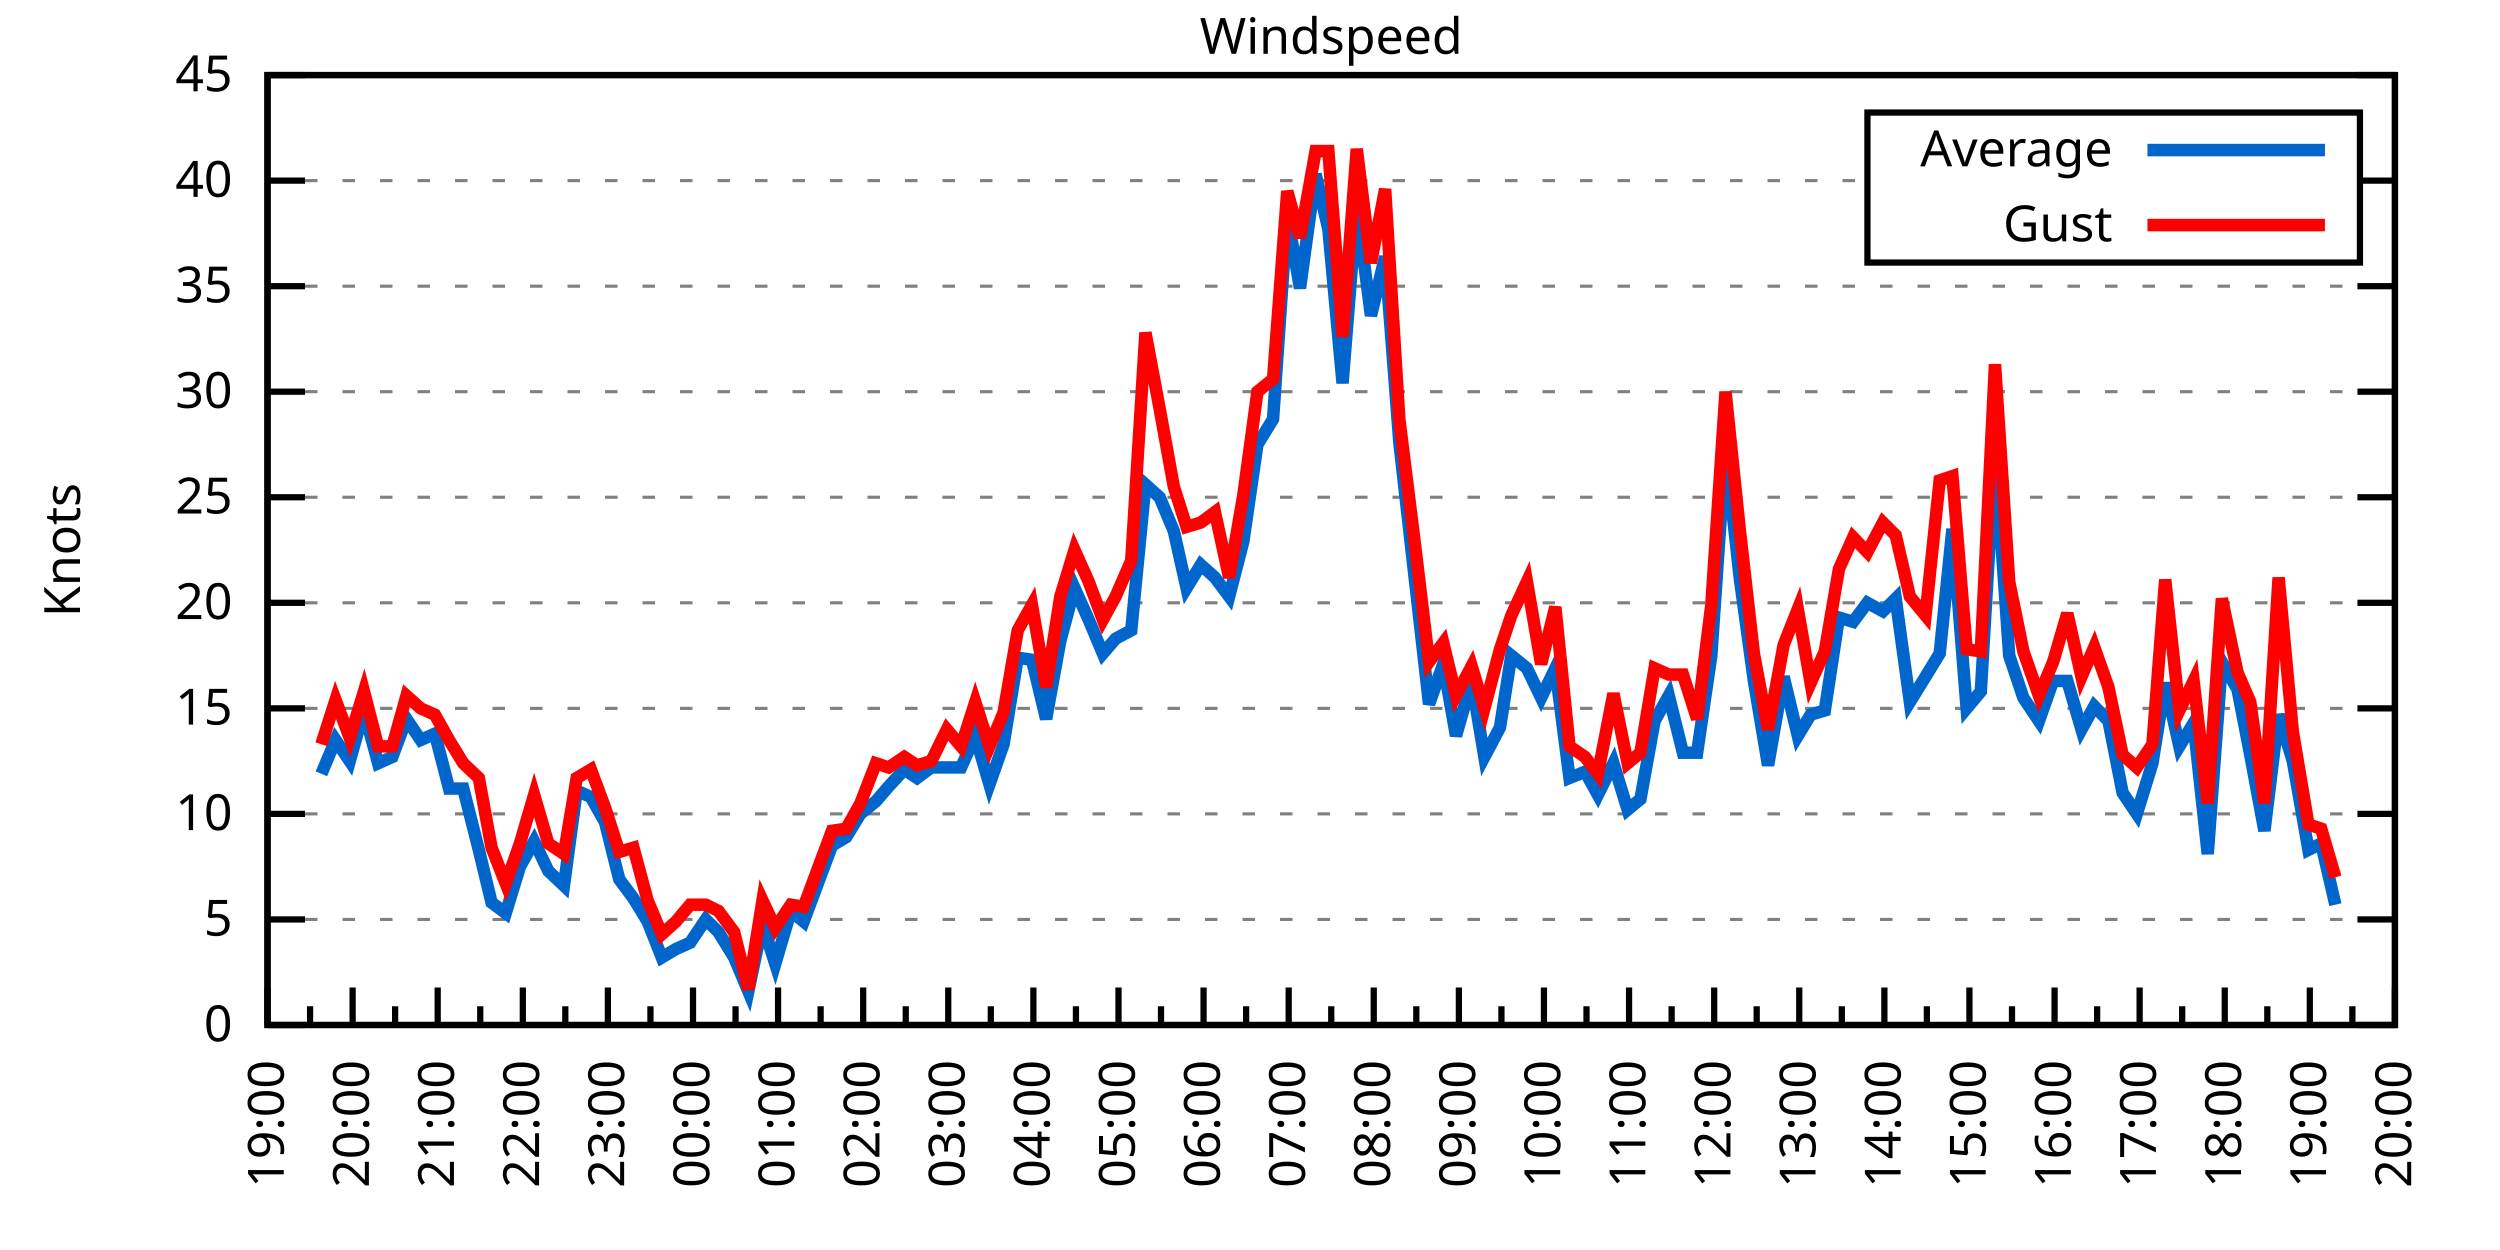
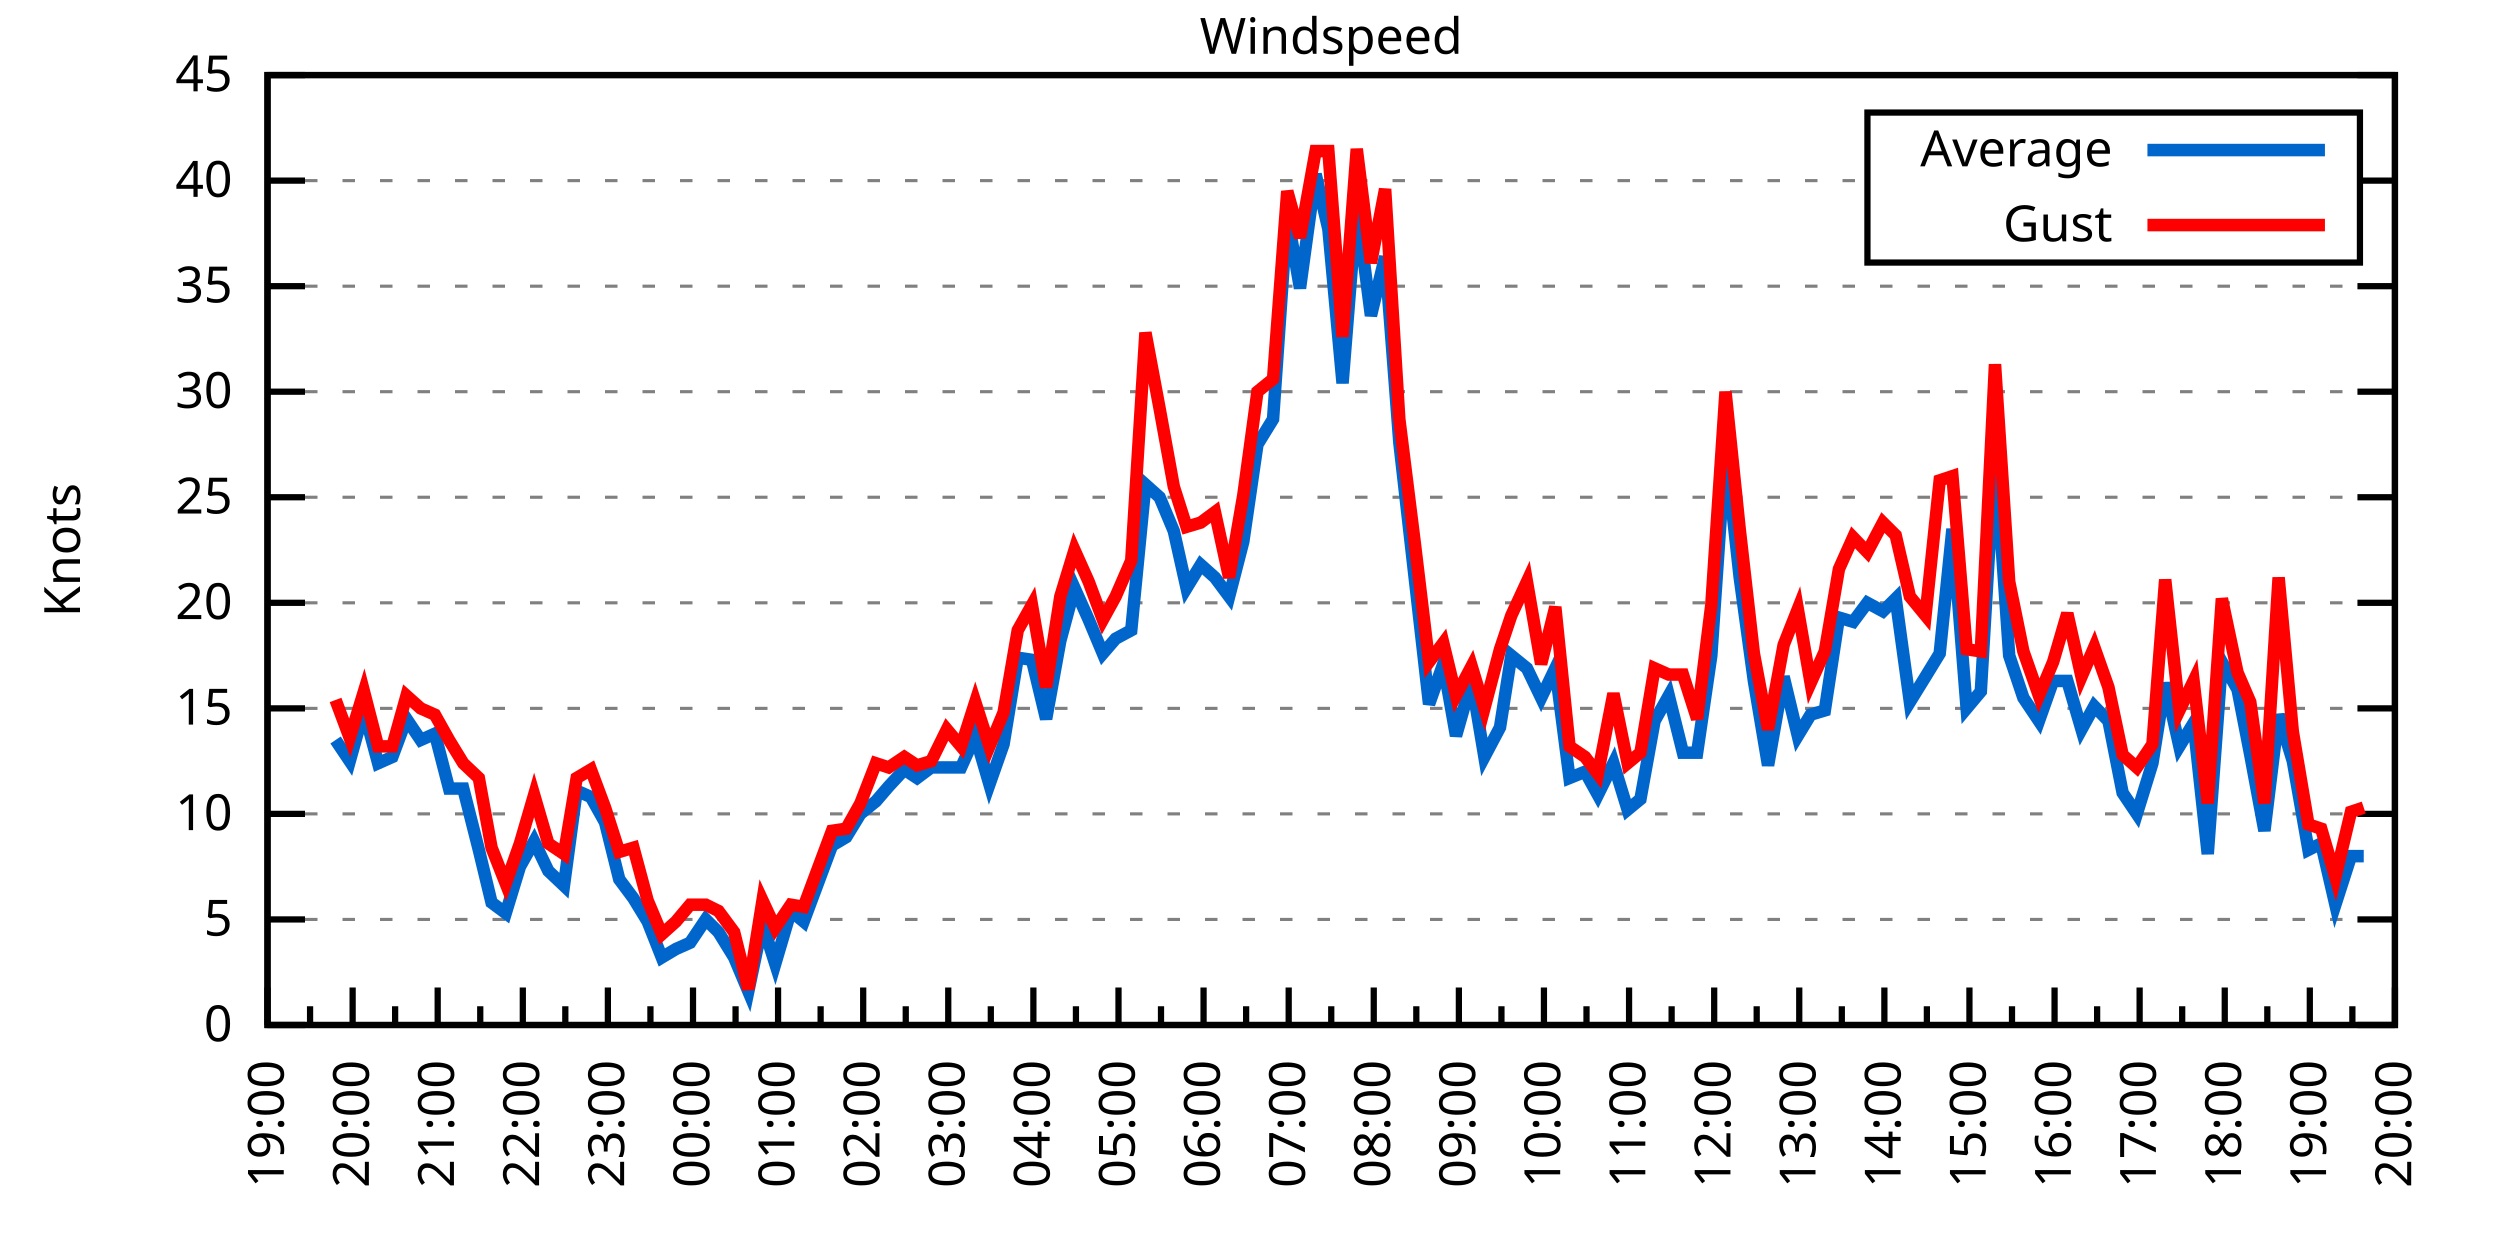
<svg xmlns="http://www.w3.org/2000/svg" xmlns:xlink="http://www.w3.org/1999/xlink" width="400" height="200" viewBox="0 0 400 200">
  <g id="gnuplot_canvas">
    <rect x="0" y="0" width="400" height="200" fill="none" />
    <defs>
      <circle id="gpDot" r="0.5" stroke-width="0.5" stroke="currentColor" />
      <path id="gpPt0" stroke-width="0.333" stroke="currentColor" d="M-1,0 h2 M0,-1 v2" />
      <path id="gpPt1" stroke-width="0.333" stroke="currentColor" d="M-1,-1 L1,1 M1,-1 L-1,1" />
      <path id="gpPt2" stroke-width="0.333" stroke="currentColor" d="M-1,0 L1,0 M0,-1 L0,1 M-1,-1 L1,1 M-1,1 L1,-1" />
      <rect id="gpPt3" stroke-width="0.333" stroke="currentColor" x="-1" y="-1" width="2" height="2" />
      <rect id="gpPt4" stroke-width="0.333" stroke="currentColor" fill="currentColor" x="-1" y="-1" width="2" height="2" />
      <circle id="gpPt5" stroke-width="0.333" stroke="currentColor" cx="0" cy="0" r="1" />
      <use xlink:href="#gpPt5" id="gpPt6" fill="currentColor" stroke="none" />
      <path id="gpPt7" stroke-width="0.333" stroke="currentColor" d="M0,-1.33 L-1.33,0.67 L1.33,0.67 z" />
      <use xlink:href="#gpPt7" id="gpPt8" fill="currentColor" stroke="none" />
      <use xlink:href="#gpPt7" id="gpPt9" stroke="currentColor" transform="rotate(180)" />
      <use xlink:href="#gpPt9" id="gpPt10" fill="currentColor" stroke="none" />
      <use xlink:href="#gpPt3" id="gpPt11" stroke="currentColor" transform="rotate(45)" />
      <use xlink:href="#gpPt11" id="gpPt12" fill="currentColor" stroke="none" />
      <path id="gpPt13" stroke-width="0.333" stroke="currentColor" d="M0,1.330 L1.265,0.411 L0.782,-1.067 L-0.782,-1.076 L-1.265,0.411 z" />
      <use xlink:href="#gpPt13" id="gpPt14" fill="currentColor" stroke="none" />
      <filter id="textbox" filterUnits="objectBoundingBox" x="0" y="0" height="1" width="1">
        <feFlood flood-color="white" flood-opacity="1" result="bgnd" />
        <feComposite in="SourceGraphic" in2="bgnd" operator="atop" />
      </filter>
      <filter id="greybox" filterUnits="objectBoundingBox" x="0" y="0" height="1" width="1">
        <feFlood flood-color="lightgrey" flood-opacity="1" result="grey" />
        <feComposite in="SourceGraphic" in2="grey" operator="atop" />
      </filter>
    </defs>
    <g fill="none" color="white" stroke="currentColor" stroke-width="1.00" stroke-linecap="butt" stroke-linejoin="miter">
</g>
    <g fill="none" color="black" stroke="currentColor" stroke-width="1.00" stroke-linecap="butt" stroke-linejoin="miter">
      <g stroke="none" shape-rendering="crispEdges">
        <polygon fill="rgb(255, 255, 255)" points="42.80,164.00 383.18,164.00 383.18,12.02 42.80,12.02 " />
      </g>
    </g>
    <g fill="none" color="black" stroke="currentColor" stroke-width="1.00" stroke-linecap="butt" stroke-linejoin="miter">
</g>
    <g fill="none" color="black" stroke="black" stroke-width="0.50" stroke-linecap="butt" stroke-linejoin="miter">
</g>
    <g fill="none" color="gray" stroke="currentColor" stroke-width="0.50" stroke-linecap="butt" stroke-linejoin="miter">
      <path stroke="gray" stroke-dasharray="2,4" class="gridline" d="M42.80,164.00 L383.19,164.00  " />
    </g>
    <g fill="none" color="gray" stroke="gray" stroke-width="1.00" stroke-linecap="butt" stroke-linejoin="miter">
</g>
    <g fill="none" color="black" stroke="currentColor" stroke-width="1.00" stroke-linecap="butt" stroke-linejoin="miter">
      <path stroke="black" d="M42.80,164.00 L48.80,164.00 M383.19,164.00 L377.19,164.00  " />
      <g transform="translate(37.20,166.60)" stroke="none" fill="black" font-family="Sans" font-size="8.00" text-anchor="end">
        <text>
          <tspan font-family="Sans"> 0</tspan>
        </text>
      </g>
    </g>
    <g fill="none" color="black" stroke="currentColor" stroke-width="1.00" stroke-linecap="butt" stroke-linejoin="miter">
</g>
    <g fill="none" color="black" stroke="black" stroke-width="0.50" stroke-linecap="butt" stroke-linejoin="miter">
</g>
    <g fill="none" color="gray" stroke="currentColor" stroke-width="0.50" stroke-linecap="butt" stroke-linejoin="miter">
      <path stroke="gray" stroke-dasharray="2,4" class="gridline" d="M42.80,147.11 L383.19,147.11  " />
    </g>
    <g fill="none" color="gray" stroke="gray" stroke-width="1.00" stroke-linecap="butt" stroke-linejoin="miter">
</g>
    <g fill="none" color="black" stroke="currentColor" stroke-width="1.00" stroke-linecap="butt" stroke-linejoin="miter">
      <path stroke="black" d="M42.80,147.11 L48.80,147.11 M383.19,147.11 L377.19,147.11  " />
      <g transform="translate(37.20,149.71)" stroke="none" fill="black" font-family="Sans" font-size="8.00" text-anchor="end">
        <text>
          <tspan font-family="Sans"> 5</tspan>
        </text>
      </g>
    </g>
    <g fill="none" color="black" stroke="currentColor" stroke-width="1.00" stroke-linecap="butt" stroke-linejoin="miter">
</g>
    <g fill="none" color="black" stroke="black" stroke-width="0.50" stroke-linecap="butt" stroke-linejoin="miter">
</g>
    <g fill="none" color="gray" stroke="currentColor" stroke-width="0.50" stroke-linecap="butt" stroke-linejoin="miter">
      <path stroke="gray" stroke-dasharray="2,4" class="gridline" d="M42.80,130.22 L383.19,130.22  " />
    </g>
    <g fill="none" color="gray" stroke="gray" stroke-width="1.00" stroke-linecap="butt" stroke-linejoin="miter">
</g>
    <g fill="none" color="black" stroke="currentColor" stroke-width="1.00" stroke-linecap="butt" stroke-linejoin="miter">
      <path stroke="black" d="M42.80,130.22 L48.80,130.22 M383.19,130.22 L377.19,130.22  " />
      <g transform="translate(37.20,132.82)" stroke="none" fill="black" font-family="Sans" font-size="8.00" text-anchor="end">
        <text>
          <tspan font-family="Sans"> 10</tspan>
        </text>
      </g>
    </g>
    <g fill="none" color="black" stroke="currentColor" stroke-width="1.00" stroke-linecap="butt" stroke-linejoin="miter">
</g>
    <g fill="none" color="black" stroke="black" stroke-width="0.50" stroke-linecap="butt" stroke-linejoin="miter">
</g>
    <g fill="none" color="gray" stroke="currentColor" stroke-width="0.50" stroke-linecap="butt" stroke-linejoin="miter">
      <path stroke="gray" stroke-dasharray="2,4" class="gridline" d="M42.80,113.34 L383.19,113.34  " />
    </g>
    <g fill="none" color="gray" stroke="gray" stroke-width="1.00" stroke-linecap="butt" stroke-linejoin="miter">
</g>
    <g fill="none" color="black" stroke="currentColor" stroke-width="1.00" stroke-linecap="butt" stroke-linejoin="miter">
      <path stroke="black" d="M42.80,113.34 L48.80,113.34 M383.19,113.34 L377.19,113.34  " />
      <g transform="translate(37.20,115.94)" stroke="none" fill="black" font-family="Sans" font-size="8.00" text-anchor="end">
        <text>
          <tspan font-family="Sans"> 15</tspan>
        </text>
      </g>
    </g>
    <g fill="none" color="black" stroke="currentColor" stroke-width="1.00" stroke-linecap="butt" stroke-linejoin="miter">
</g>
    <g fill="none" color="black" stroke="black" stroke-width="0.50" stroke-linecap="butt" stroke-linejoin="miter">
</g>
    <g fill="none" color="gray" stroke="currentColor" stroke-width="0.50" stroke-linecap="butt" stroke-linejoin="miter">
      <path stroke="gray" stroke-dasharray="2,4" class="gridline" d="M42.80,96.45 L383.19,96.45  " />
    </g>
    <g fill="none" color="gray" stroke="gray" stroke-width="1.00" stroke-linecap="butt" stroke-linejoin="miter">
</g>
    <g fill="none" color="black" stroke="currentColor" stroke-width="1.00" stroke-linecap="butt" stroke-linejoin="miter">
      <path stroke="black" d="M42.80,96.45 L48.80,96.45 M383.19,96.45 L377.19,96.45  " />
      <g transform="translate(37.20,99.05)" stroke="none" fill="black" font-family="Sans" font-size="8.00" text-anchor="end">
        <text>
          <tspan font-family="Sans"> 20</tspan>
        </text>
      </g>
    </g>
    <g fill="none" color="black" stroke="currentColor" stroke-width="1.00" stroke-linecap="butt" stroke-linejoin="miter">
</g>
    <g fill="none" color="black" stroke="black" stroke-width="0.50" stroke-linecap="butt" stroke-linejoin="miter">
</g>
    <g fill="none" color="gray" stroke="currentColor" stroke-width="0.50" stroke-linecap="butt" stroke-linejoin="miter">
      <path stroke="gray" stroke-dasharray="2,4" class="gridline" d="M42.80,79.56 L383.19,79.56  " />
    </g>
    <g fill="none" color="gray" stroke="gray" stroke-width="1.00" stroke-linecap="butt" stroke-linejoin="miter">
</g>
    <g fill="none" color="black" stroke="currentColor" stroke-width="1.00" stroke-linecap="butt" stroke-linejoin="miter">
      <path stroke="black" d="M42.80,79.56 L48.80,79.56 M383.19,79.56 L377.19,79.56  " />
      <g transform="translate(37.20,82.16)" stroke="none" fill="black" font-family="Sans" font-size="8.00" text-anchor="end">
        <text>
          <tspan font-family="Sans"> 25</tspan>
        </text>
      </g>
    </g>
    <g fill="none" color="black" stroke="currentColor" stroke-width="1.00" stroke-linecap="butt" stroke-linejoin="miter">
</g>
    <g fill="none" color="black" stroke="black" stroke-width="0.50" stroke-linecap="butt" stroke-linejoin="miter">
</g>
    <g fill="none" color="gray" stroke="currentColor" stroke-width="0.50" stroke-linecap="butt" stroke-linejoin="miter">
      <path stroke="gray" stroke-dasharray="2,4" class="gridline" d="M42.80,62.67 L383.19,62.67  " />
    </g>
    <g fill="none" color="gray" stroke="gray" stroke-width="1.00" stroke-linecap="butt" stroke-linejoin="miter">
</g>
    <g fill="none" color="black" stroke="currentColor" stroke-width="1.00" stroke-linecap="butt" stroke-linejoin="miter">
      <path stroke="black" d="M42.80,62.67 L48.80,62.67 M383.19,62.67 L377.19,62.67  " />
      <g transform="translate(37.20,65.27)" stroke="none" fill="black" font-family="Sans" font-size="8.00" text-anchor="end">
        <text>
          <tspan font-family="Sans"> 30</tspan>
        </text>
      </g>
    </g>
    <g fill="none" color="black" stroke="currentColor" stroke-width="1.00" stroke-linecap="butt" stroke-linejoin="miter">
</g>
    <g fill="none" color="black" stroke="black" stroke-width="0.50" stroke-linecap="butt" stroke-linejoin="miter">
</g>
    <g fill="none" color="gray" stroke="currentColor" stroke-width="0.50" stroke-linecap="butt" stroke-linejoin="miter">
      <path stroke="gray" stroke-dasharray="2,4" class="gridline" d="M42.80,45.79 L383.19,45.79  " />
    </g>
    <g fill="none" color="gray" stroke="gray" stroke-width="1.00" stroke-linecap="butt" stroke-linejoin="miter">
</g>
    <g fill="none" color="black" stroke="currentColor" stroke-width="1.00" stroke-linecap="butt" stroke-linejoin="miter">
      <path stroke="black" d="M42.80,45.79 L48.80,45.79 M383.19,45.79 L377.19,45.79  " />
      <g transform="translate(37.20,48.39)" stroke="none" fill="black" font-family="Sans" font-size="8.00" text-anchor="end">
        <text>
          <tspan font-family="Sans"> 35</tspan>
        </text>
      </g>
    </g>
    <g fill="none" color="black" stroke="currentColor" stroke-width="1.00" stroke-linecap="butt" stroke-linejoin="miter">
</g>
    <g fill="none" color="black" stroke="black" stroke-width="0.50" stroke-linecap="butt" stroke-linejoin="miter">
</g>
    <g fill="none" color="gray" stroke="currentColor" stroke-width="0.50" stroke-linecap="butt" stroke-linejoin="miter">
      <path stroke="gray" stroke-dasharray="2,4" class="gridline" d="M42.80,28.90 L298.79,28.90 M377.59,28.90 L383.19,28.90  " />
    </g>
    <g fill="none" color="gray" stroke="gray" stroke-width="1.00" stroke-linecap="butt" stroke-linejoin="miter">
</g>
    <g fill="none" color="black" stroke="currentColor" stroke-width="1.00" stroke-linecap="butt" stroke-linejoin="miter">
      <path stroke="black" d="M42.80,28.90 L48.80,28.90 M383.19,28.90 L377.19,28.90  " />
      <g transform="translate(37.20,31.50)" stroke="none" fill="black" font-family="Sans" font-size="8.00" text-anchor="end">
        <text>
          <tspan font-family="Sans"> 40</tspan>
        </text>
      </g>
    </g>
    <g fill="none" color="black" stroke="currentColor" stroke-width="1.00" stroke-linecap="butt" stroke-linejoin="miter">
</g>
    <g fill="none" color="black" stroke="black" stroke-width="0.50" stroke-linecap="butt" stroke-linejoin="miter">
</g>
    <g fill="none" color="gray" stroke="currentColor" stroke-width="0.50" stroke-linecap="butt" stroke-linejoin="miter">
      <path stroke="gray" stroke-dasharray="2,4" class="gridline" d="M42.80,12.01 L383.19,12.01  " />
    </g>
    <g fill="none" color="gray" stroke="gray" stroke-width="1.00" stroke-linecap="butt" stroke-linejoin="miter">
</g>
    <g fill="none" color="black" stroke="currentColor" stroke-width="1.00" stroke-linecap="butt" stroke-linejoin="miter">
      <path stroke="black" d="M42.80,12.01 L48.80,12.01 M383.19,12.01 L377.19,12.01  " />
      <g transform="translate(37.20,14.61)" stroke="none" fill="black" font-family="Sans" font-size="8.00" text-anchor="end">
        <text>
          <tspan font-family="Sans"> 45</tspan>
        </text>
      </g>
    </g>
    <g fill="none" color="black" stroke="currentColor" stroke-width="1.00" stroke-linecap="butt" stroke-linejoin="miter">
      <path stroke="black" d="M42.80,164.00 L42.80,158.00  " />
      <g transform="translate(45.40,169.60) rotate(270)" stroke="none" fill="black" font-family="Sans" font-size="8.00" text-anchor="end">
        <text>
          <tspan font-family="Sans">19:00</tspan>
        </text>
      </g>
    </g>
    <g fill="none" color="black" stroke="currentColor" stroke-width="1.00" stroke-linecap="butt" stroke-linejoin="miter">
      <path stroke="black" d="M49.61,164.00 L49.61,161.00 M56.42,164.00 L56.42,158.00  " />
      <g transform="translate(59.02,169.60) rotate(270)" stroke="none" fill="black" font-family="Sans" font-size="8.00" text-anchor="end">
        <text>
          <tspan font-family="Sans">20:00</tspan>
        </text>
      </g>
    </g>
    <g fill="none" color="black" stroke="currentColor" stroke-width="1.00" stroke-linecap="butt" stroke-linejoin="miter">
      <path stroke="black" d="M63.22,164.00 L63.22,161.00 M70.03,164.00 L70.03,158.00  " />
      <g transform="translate(72.63,169.60) rotate(270)" stroke="none" fill="black" font-family="Sans" font-size="8.00" text-anchor="end">
        <text>
          <tspan font-family="Sans">21:00</tspan>
        </text>
      </g>
    </g>
    <g fill="none" color="black" stroke="currentColor" stroke-width="1.00" stroke-linecap="butt" stroke-linejoin="miter">
      <path stroke="black" d="M76.84,164.00 L76.84,161.00 M83.65,164.00 L83.65,158.00  " />
      <g transform="translate(86.25,169.60) rotate(270)" stroke="none" fill="black" font-family="Sans" font-size="8.00" text-anchor="end">
        <text>
          <tspan font-family="Sans">22:00</tspan>
        </text>
      </g>
    </g>
    <g fill="none" color="black" stroke="currentColor" stroke-width="1.00" stroke-linecap="butt" stroke-linejoin="miter">
      <path stroke="black" d="M90.45,164.00 L90.45,161.00 M97.26,164.00 L97.26,158.00  " />
      <g transform="translate(99.86,169.60) rotate(270)" stroke="none" fill="black" font-family="Sans" font-size="8.00" text-anchor="end">
        <text>
          <tspan font-family="Sans">23:00</tspan>
        </text>
      </g>
    </g>
    <g fill="none" color="black" stroke="currentColor" stroke-width="1.00" stroke-linecap="butt" stroke-linejoin="miter">
      <path stroke="black" d="M104.07,164.00 L104.07,161.00 M110.88,164.00 L110.88,158.00  " />
      <g transform="translate(113.48,169.60) rotate(270)" stroke="none" fill="black" font-family="Sans" font-size="8.00" text-anchor="end">
        <text>
          <tspan font-family="Sans">00:00</tspan>
        </text>
      </g>
    </g>
    <g fill="none" color="black" stroke="currentColor" stroke-width="1.00" stroke-linecap="butt" stroke-linejoin="miter">
      <path stroke="black" d="M117.69,164.00 L117.69,161.00 M124.49,164.00 L124.49,158.00  " />
      <g transform="translate(127.09,169.60) rotate(270)" stroke="none" fill="black" font-family="Sans" font-size="8.00" text-anchor="end">
        <text>
          <tspan font-family="Sans">01:00</tspan>
        </text>
      </g>
    </g>
    <g fill="none" color="black" stroke="currentColor" stroke-width="1.00" stroke-linecap="butt" stroke-linejoin="miter">
      <path stroke="black" d="M131.30,164.00 L131.30,161.00 M138.11,164.00 L138.11,158.00  " />
      <g transform="translate(140.71,169.60) rotate(270)" stroke="none" fill="black" font-family="Sans" font-size="8.00" text-anchor="end">
        <text>
          <tspan font-family="Sans">02:00</tspan>
        </text>
      </g>
    </g>
    <g fill="none" color="black" stroke="currentColor" stroke-width="1.00" stroke-linecap="butt" stroke-linejoin="miter">
      <path stroke="black" d="M144.92,164.00 L144.92,161.00 M151.72,164.00 L151.72,158.00  " />
      <g transform="translate(154.32,169.60) rotate(270)" stroke="none" fill="black" font-family="Sans" font-size="8.00" text-anchor="end">
        <text>
          <tspan font-family="Sans">03:00</tspan>
        </text>
      </g>
    </g>
    <g fill="none" color="black" stroke="currentColor" stroke-width="1.00" stroke-linecap="butt" stroke-linejoin="miter">
      <path stroke="black" d="M158.53,164.00 L158.53,161.00 M165.34,164.00 L165.34,158.00  " />
      <g transform="translate(167.94,169.60) rotate(270)" stroke="none" fill="black" font-family="Sans" font-size="8.00" text-anchor="end">
        <text>
          <tspan font-family="Sans">04:00</tspan>
        </text>
      </g>
    </g>
    <g fill="none" color="black" stroke="currentColor" stroke-width="1.00" stroke-linecap="butt" stroke-linejoin="miter">
      <path stroke="black" d="M172.15,164.00 L172.15,161.00 M178.96,164.00 L178.96,158.00  " />
      <g transform="translate(181.56,169.60) rotate(270)" stroke="none" fill="black" font-family="Sans" font-size="8.00" text-anchor="end">
        <text>
          <tspan font-family="Sans">05:00</tspan>
        </text>
      </g>
    </g>
    <g fill="none" color="black" stroke="currentColor" stroke-width="1.00" stroke-linecap="butt" stroke-linejoin="miter">
      <path stroke="black" d="M185.76,164.00 L185.76,161.00 M192.57,164.00 L192.57,158.00  " />
      <g transform="translate(195.17,169.60) rotate(270)" stroke="none" fill="black" font-family="Sans" font-size="8.00" text-anchor="end">
        <text>
          <tspan font-family="Sans">06:00</tspan>
        </text>
      </g>
    </g>
    <g fill="none" color="black" stroke="currentColor" stroke-width="1.00" stroke-linecap="butt" stroke-linejoin="miter">
      <path stroke="black" d="M199.38,164.00 L199.38,161.00 M206.19,164.00 L206.19,158.00  " />
      <g transform="translate(208.79,169.60) rotate(270)" stroke="none" fill="black" font-family="Sans" font-size="8.00" text-anchor="end">
        <text>
          <tspan font-family="Sans">07:00</tspan>
        </text>
      </g>
    </g>
    <g fill="none" color="black" stroke="currentColor" stroke-width="1.00" stroke-linecap="butt" stroke-linejoin="miter">
      <path stroke="black" d="M213.00,164.00 L213.00,161.00 M219.80,164.00 L219.80,158.00  " />
      <g transform="translate(222.40,169.60) rotate(270)" stroke="none" fill="black" font-family="Sans" font-size="8.00" text-anchor="end">
        <text>
          <tspan font-family="Sans">08:00</tspan>
        </text>
      </g>
    </g>
    <g fill="none" color="black" stroke="currentColor" stroke-width="1.00" stroke-linecap="butt" stroke-linejoin="miter">
      <path stroke="black" d="M226.61,164.00 L226.61,161.00 M233.42,164.00 L233.42,158.00  " />
      <g transform="translate(236.02,169.60) rotate(270)" stroke="none" fill="black" font-family="Sans" font-size="8.00" text-anchor="end">
        <text>
          <tspan font-family="Sans">09:00</tspan>
        </text>
      </g>
    </g>
    <g fill="none" color="black" stroke="currentColor" stroke-width="1.00" stroke-linecap="butt" stroke-linejoin="miter">
      <path stroke="black" d="M240.23,164.00 L240.23,161.00 M247.03,164.00 L247.03,158.00  " />
      <g transform="translate(249.63,169.60) rotate(270)" stroke="none" fill="black" font-family="Sans" font-size="8.00" text-anchor="end">
        <text>
          <tspan font-family="Sans">10:00</tspan>
        </text>
      </g>
    </g>
    <g fill="none" color="black" stroke="currentColor" stroke-width="1.00" stroke-linecap="butt" stroke-linejoin="miter">
      <path stroke="black" d="M253.84,164.00 L253.84,161.00 M260.65,164.00 L260.65,158.00  " />
      <g transform="translate(263.25,169.60) rotate(270)" stroke="none" fill="black" font-family="Sans" font-size="8.00" text-anchor="end">
        <text>
          <tspan font-family="Sans">11:00</tspan>
        </text>
      </g>
    </g>
    <g fill="none" color="black" stroke="currentColor" stroke-width="1.00" stroke-linecap="butt" stroke-linejoin="miter">
      <path stroke="black" d="M267.46,164.00 L267.46,161.00 M274.27,164.00 L274.27,158.00  " />
      <g transform="translate(276.87,169.60) rotate(270)" stroke="none" fill="black" font-family="Sans" font-size="8.00" text-anchor="end">
        <text>
          <tspan font-family="Sans">12:00</tspan>
        </text>
      </g>
    </g>
    <g fill="none" color="black" stroke="currentColor" stroke-width="1.00" stroke-linecap="butt" stroke-linejoin="miter">
      <path stroke="black" d="M281.07,164.00 L281.07,161.00 M287.88,164.00 L287.88,158.00  " />
      <g transform="translate(290.48,169.60) rotate(270)" stroke="none" fill="black" font-family="Sans" font-size="8.00" text-anchor="end">
        <text>
          <tspan font-family="Sans">13:00</tspan>
        </text>
      </g>
    </g>
    <g fill="none" color="black" stroke="currentColor" stroke-width="1.00" stroke-linecap="butt" stroke-linejoin="miter">
      <path stroke="black" d="M294.69,164.00 L294.69,161.00 M301.50,164.00 L301.50,158.00  " />
      <g transform="translate(304.10,169.60) rotate(270)" stroke="none" fill="black" font-family="Sans" font-size="8.00" text-anchor="end">
        <text>
          <tspan font-family="Sans">14:00</tspan>
        </text>
      </g>
    </g>
    <g fill="none" color="black" stroke="currentColor" stroke-width="1.00" stroke-linecap="butt" stroke-linejoin="miter">
      <path stroke="black" d="M308.30,164.00 L308.30,161.00 M315.11,164.00 L315.11,158.00  " />
      <g transform="translate(317.71,169.60) rotate(270)" stroke="none" fill="black" font-family="Sans" font-size="8.00" text-anchor="end">
        <text>
          <tspan font-family="Sans">15:00</tspan>
        </text>
      </g>
    </g>
    <g fill="none" color="black" stroke="currentColor" stroke-width="1.00" stroke-linecap="butt" stroke-linejoin="miter">
      <path stroke="black" d="M321.92,164.00 L321.92,161.00 M328.73,164.00 L328.73,158.00  " />
      <g transform="translate(331.33,169.60) rotate(270)" stroke="none" fill="black" font-family="Sans" font-size="8.00" text-anchor="end">
        <text>
          <tspan font-family="Sans">16:00</tspan>
        </text>
      </g>
    </g>
    <g fill="none" color="black" stroke="currentColor" stroke-width="1.00" stroke-linecap="butt" stroke-linejoin="miter">
      <path stroke="black" d="M335.54,164.00 L335.54,161.00 M342.34,164.00 L342.34,158.00  " />
      <g transform="translate(344.94,169.60) rotate(270)" stroke="none" fill="black" font-family="Sans" font-size="8.00" text-anchor="end">
        <text>
          <tspan font-family="Sans">17:00</tspan>
        </text>
      </g>
    </g>
    <g fill="none" color="black" stroke="currentColor" stroke-width="1.00" stroke-linecap="butt" stroke-linejoin="miter">
      <path stroke="black" d="M349.15,164.00 L349.15,161.00 M355.96,164.00 L355.96,158.00  " />
      <g transform="translate(358.56,169.60) rotate(270)" stroke="none" fill="black" font-family="Sans" font-size="8.00" text-anchor="end">
        <text>
          <tspan font-family="Sans">18:00</tspan>
        </text>
      </g>
    </g>
    <g fill="none" color="black" stroke="currentColor" stroke-width="1.00" stroke-linecap="butt" stroke-linejoin="miter">
      <path stroke="black" d="M362.77,164.00 L362.77,161.00 M369.57,164.00 L369.57,158.00  " />
      <g transform="translate(372.17,169.60) rotate(270)" stroke="none" fill="black" font-family="Sans" font-size="8.00" text-anchor="end">
        <text>
          <tspan font-family="Sans">19:00</tspan>
        </text>
      </g>
    </g>
    <g fill="none" color="black" stroke="currentColor" stroke-width="1.00" stroke-linecap="butt" stroke-linejoin="miter">
      <path stroke="black" d="M376.38,164.00 L376.38,161.00 M383.19,164.00 L383.19,158.00  " />
      <g transform="translate(385.79,169.60) rotate(270)" stroke="none" fill="black" font-family="Sans" font-size="8.00" text-anchor="end">
        <text>
          <tspan font-family="Sans">20:00</tspan>
        </text>
      </g>
    </g>
    <g fill="none" color="black" stroke="currentColor" stroke-width="1.00" stroke-linecap="butt" stroke-linejoin="miter">
</g>
    <g fill="none" color="black" stroke="currentColor" stroke-width="1.00" stroke-linecap="butt" stroke-linejoin="miter">
      <path stroke="black" d="M42.80,12.01 L42.80,164.00 L383.19,164.00 L383.19,12.01 L42.80,12.01 Z  " />
    </g>
    <g fill="none" color="black" stroke="currentColor" stroke-width="1.00" stroke-linecap="butt" stroke-linejoin="miter">
      <g transform="translate(12.80,88.01) rotate(270)" stroke="none" fill="black" font-family="Sans" font-size="8.00" text-anchor="middle">
        <text>
          <tspan font-family="Sans">Knots</tspan>
        </text>
      </g>
    </g>
    <g fill="none" color="black" stroke="currentColor" stroke-width="1.00" stroke-linecap="butt" stroke-linejoin="miter">
</g>
    <g fill="none" color="black" stroke="currentColor" stroke-width="1.00" stroke-linecap="butt" stroke-linejoin="miter">
      <path stroke="black" d="M298.79,42.01 L298.79,18.01 L377.59,18.01 L377.59,42.01 L298.79,42.01 Z  " />
    </g>
    <g id="Windspeed_plot_1">
      <g fill="none" color="white" stroke="black" stroke-width="2.00" stroke-linecap="butt" stroke-linejoin="miter">
</g>
      <g fill="none" color="black" stroke="currentColor" stroke-width="2.00" stroke-linecap="butt" stroke-linejoin="miter">
        <g transform="translate(337.99,26.61)" stroke="none" fill="black" font-family="Sans" font-size="8.00" text-anchor="end">
          <text>
            <tspan font-family="Sans">Average</tspan>
          </text>
        </g>
      </g>
      <g fill="none" color="black" stroke="currentColor" stroke-width="2.00" stroke-linecap="butt" stroke-linejoin="miter">
-         <path stroke="rgb(  0, 102, 204)" d="M343.59,24.01 L371.99,24.01 M51.42,123.81 L53.69,118.40 L55.96,121.78 L58.23,113.67 L60.50,122.12 L62.77,121.11   L65.04,115.03 L67.31,118.40 L69.58,117.39 L71.85,126.17 L74.12,126.17 L76.61,135.97 L78.65,144.41 L80.92,146.10   L83.19,138.67 L85.46,134.62 L87.73,139.34 L90.23,141.71 L92.27,126.51 L94.54,127.52 L96.81,131.58 L99.08,140.69   L101.35,143.73 L103.62,147.45 L105.89,153.19 L108.15,151.84 L110.42,150.83 L112.92,147.11 L114.96,149.14 L117.46,153.19   L119.73,158.60 L122.00,147.79 L124.04,154.21 L126.54,145.76 L128.58,147.45 L133.12,135.29 L135.39,133.94 L137.66,130.22   L140.15,128.20 L142.19,125.83 L144.69,123.13 L146.73,124.48 L149.00,122.79 L151.50,122.79 L153.77,122.79 L156.04,117.73   L158.31,125.50 L160.57,119.08 L162.84,105.23 L165.11,105.57 L167.38,115.03 L169.65,102.53 L171.92,94.08 L174.19,99.15   L176.46,104.56 L178.50,102.19 L181.00,100.84 L183.27,77.53 L185.54,79.56 L187.81,84.97 L189.85,94.08 L192.12,90.37   L194.39,92.40 L196.66,95.44 L198.93,86.65 L201.19,71.12 L203.69,67.06 L205.96,34.30 L208.00,46.12 L210.50,27.88   L212.54,36.67 L214.81,61.32 L217.08,32.95 L219.35,50.51 L221.62,41.06 L223.89,70.78 L226.38,92.73 L228.65,112.66   L230.92,106.24 L232.96,117.73 L235.46,108.95 L237.50,121.11 L240.00,116.38 L241.81,104.89 L244.31,106.92 L246.58,111.65   L248.85,106.92 L251.12,124.48 L253.61,123.47 L255.66,127.18 L258.15,122.12 L260.42,129.55 L262.47,127.86 L264.73,115.36   L267.00,111.31 L269.27,120.43 L271.54,120.43 L273.81,104.89 L276.08,71.79 L278.35,92.40 L280.62,108.95 L282.89,122.46   L285.38,108.27 L287.65,117.73 L289.70,114.35 L291.97,113.67 L294.23,98.81 L296.50,99.49 L298.77,96.45 L301.27,97.80   L303.31,95.77 L305.58,112.32 L308.08,108.27 L310.35,104.56 L312.39,84.63 L314.66,113.34 L316.93,110.63 L319.20,72.13   L321.47,104.89 L323.74,111.65 L326.23,115.36 L328.50,108.95 L330.77,108.95 L333.04,116.71 L335.08,113.00 L337.35,115.36   L339.62,126.85 L341.89,130.22 L344.39,122.12 L346.43,109.28 L348.70,119.42 L350.97,115.70 L353.24,136.64 L355.50,105.91   L358.00,110.30 L360.04,120.77 L362.31,132.93 L364.58,114.35 L366.85,121.78 L369.35,135.97 L371.39,134.95 L373.66,144.75    " />
+         <path stroke="rgb(  0, 102, 204)" d="M343.59,24.01 L371.99,24.01 M53.69,118.40 L55.96,121.78 L58.23,113.67 L60.50,122.12 L62.77,121.11 L65.04,115.03   L67.31,118.40 L69.58,117.39 L71.85,126.17 L74.12,126.17 L76.61,135.97 L78.65,144.41 L80.92,146.10 L83.19,138.67   L85.46,134.62 L87.73,139.34 L90.23,141.71 L92.27,126.51 L94.54,127.52 L96.81,131.58 L99.08,140.69 L101.35,143.73   L103.62,147.45 L105.89,153.19 L108.15,151.84 L110.42,150.83 L112.92,147.11 L114.96,149.14 L117.46,153.19 L119.73,158.60   L122.00,147.79 L124.04,154.21 L126.54,145.76 L128.58,147.45 L133.12,135.29 L135.39,133.94 L137.66,130.22 L140.15,128.20   L142.19,125.83 L144.69,123.13 L146.73,124.48 L149.00,122.79 L151.50,122.79 L153.77,122.79 L156.04,117.73 L158.31,125.50   L160.57,119.08 L162.84,105.23 L165.11,105.57 L167.38,115.03 L169.65,102.53 L171.92,94.08 L174.19,99.15 L176.46,104.56   L178.50,102.19 L181.00,100.84 L183.27,77.53 L185.54,79.56 L187.81,84.97 L189.85,94.08 L192.12,90.37 L194.39,92.40   L196.66,95.44 L198.93,86.65 L201.19,71.12 L203.69,67.06 L205.96,34.30 L208.00,46.12 L210.50,27.88 L212.54,36.67   L214.81,61.32 L217.08,32.95 L219.35,50.51 L221.62,41.06 L223.89,70.78 L226.38,92.73 L228.65,112.66 L230.92,106.24   L232.96,117.73 L235.46,108.95 L237.50,121.11 L240.00,116.38 L241.81,104.89 L244.31,106.92 L246.58,111.65 L248.85,106.92   L251.12,124.48 L253.61,123.47 L255.66,127.18 L258.15,122.12 L260.42,129.55 L262.47,127.86 L264.73,115.36 L267.00,111.31   L269.27,120.43 L271.54,120.43 L273.81,104.89 L276.08,71.79 L278.35,92.40 L280.62,108.95 L282.89,122.46 L285.38,108.27   L287.65,117.73 L289.70,114.35 L291.97,113.67 L294.23,98.81 L296.50,99.49 L298.77,96.45 L301.27,97.80 L303.31,95.77   L305.58,112.32 L308.08,108.27 L310.35,104.56 L312.39,84.63 L314.66,113.34 L316.93,110.63 L319.20,72.13 L321.47,104.89   L323.74,111.65 L326.23,115.36 L328.50,108.95 L330.77,108.95 L333.04,116.71 L335.08,113.00 L337.35,115.36 L339.62,126.85   L341.89,130.22 L344.39,122.12 L346.43,109.28 L348.70,119.42 L350.97,115.70 L353.24,136.64 L355.50,105.91 L358.00,110.30   L360.04,120.77 L362.31,132.93 L364.58,114.35 L366.85,121.78 L369.35,135.97 L371.39,134.95 L373.66,144.75 L376.16,136.98   L378.20,136.98  " />
      </g>
    </g>
    <g id="Windspeed_plot_2">
      <g fill="none" color="black" stroke="currentColor" stroke-width="2.00" stroke-linecap="butt" stroke-linejoin="miter">
        <g transform="translate(337.99,38.61)" stroke="none" fill="black" font-family="Sans" font-size="8.00" text-anchor="end">
          <text>
            <tspan font-family="Sans">Gust</tspan>
          </text>
        </g>
      </g>
      <g fill="none" color="black" stroke="currentColor" stroke-width="2.00" stroke-linecap="butt" stroke-linejoin="miter">
-         <path stroke="rgb(255,   0,   0)" d="M343.59,36.01 L371.99,36.01 M51.42,119.08 L53.69,111.99 L55.96,118.07 L58.23,110.63 L60.50,119.42 L62.77,119.42   L65.04,111.31 L67.31,113.34 L69.58,114.35 L71.85,118.40 L74.12,122.12 L76.61,124.48 L78.65,135.63 L80.92,141.37   L83.19,134.95 L85.46,127.18 L87.73,134.95 L90.23,136.64 L92.27,124.48 L94.54,123.13 L96.81,129.21 L99.08,136.30   L101.35,135.63 L103.62,144.07 L105.89,149.48 L108.15,147.45 L110.42,144.75 L112.92,144.75 L114.96,145.76 L117.46,149.14   L119.73,158.26 L122.00,144.07 L124.04,148.46 L126.54,144.75 L128.58,145.09 L133.12,132.93 L135.39,132.59 L137.66,128.54   L140.15,122.12 L142.19,122.79 L144.69,121.11 L146.73,122.46 L149.00,121.78 L151.50,116.71 L153.77,119.42 L156.04,112.32   L158.31,119.42 L160.57,114.01 L162.84,100.84 L165.11,96.79 L167.38,109.96 L169.65,95.44 L171.92,88.00 L174.19,93.07   L176.46,99.15 L178.50,95.44 L181.00,89.69 L183.27,53.22 L185.54,65.38 L187.81,77.87 L189.85,84.29 L192.12,83.61   L194.39,81.93 L196.66,92.40 L198.93,79.22 L201.19,62.67 L203.69,60.65 L205.96,30.59 L208.00,38.02 L210.50,24.17   L212.54,24.17 L214.81,53.89 L217.08,23.83 L219.35,42.07 L221.62,30.25 L223.89,67.06 L226.38,86.99 L228.65,105.91   L230.92,102.87 L232.96,111.31 L235.46,106.58 L237.50,113.34 L240.00,103.88 L241.81,98.48 L244.31,93.07 L246.58,106.24   L248.85,97.12 L251.12,119.42 L253.61,121.11 L255.66,123.81 L258.15,110.97 L260.42,122.12 L262.47,120.43 L264.73,106.92   L267.00,107.93 L269.27,107.93 L271.54,115.03 L273.81,96.79 L276.08,62.67 L278.35,84.63 L280.62,104.56 L282.89,116.71   L285.38,103.20 L287.65,97.46 L289.70,109.28 L291.97,104.22 L294.23,91.04 L296.50,85.98 L298.77,88.34 L301.27,83.61   L303.31,85.64 L305.58,95.44 L308.08,98.48 L310.35,76.86 L312.39,76.18 L314.66,103.88 L316.93,104.22 L319.20,58.28   L321.47,93.07 L323.74,104.22 L326.23,111.31 L328.50,105.91 L330.77,98.14 L333.04,108.27 L335.08,103.54 L337.35,109.96   L339.62,120.77 L341.89,122.79 L344.39,119.08 L346.43,92.73 L348.70,113.67 L350.97,108.95 L353.24,128.54 L355.50,95.77   L358.00,107.59 L360.04,112.32 L362.31,128.54 L364.58,92.40 L366.85,117.05 L369.35,131.91 L371.39,132.59 L373.66,140.36    " />
+         <path stroke="rgb(255,   0,   0)" d="M343.59,36.01 L371.99,36.01 M53.69,111.99 L55.96,118.07 L58.23,110.63 L60.50,119.42 L62.77,119.42 L65.04,111.31   L67.31,113.34 L69.58,114.35 L71.85,118.40 L74.12,122.12 L76.61,124.48 L78.65,135.63 L80.92,141.37 L83.19,134.95   L85.46,127.18 L87.73,134.95 L90.23,136.64 L92.27,124.48 L94.54,123.13 L96.81,129.21 L99.08,136.30 L101.35,135.63   L103.62,144.07 L105.89,149.48 L108.15,147.45 L110.42,144.75 L112.92,144.75 L114.96,145.76 L117.46,149.14 L119.73,158.26   L122.00,144.07 L124.04,148.46 L126.54,144.75 L128.58,145.09 L133.12,132.93 L135.39,132.59 L137.66,128.54 L140.15,122.12   L142.19,122.79 L144.69,121.11 L146.73,122.46 L149.00,121.78 L151.50,116.71 L153.77,119.42 L156.04,112.32 L158.31,119.42   L160.57,114.01 L162.84,100.84 L165.11,96.79 L167.38,109.96 L169.65,95.44 L171.92,88.00 L174.19,93.07 L176.46,99.15   L178.50,95.44 L181.00,89.69 L183.27,53.22 L185.54,65.38 L187.81,77.87 L189.85,84.29 L192.12,83.61 L194.39,81.93   L196.66,92.40 L198.93,79.22 L201.19,62.67 L203.69,60.65 L205.96,30.59 L208.00,38.02 L210.50,24.17 L212.54,24.17   L214.81,53.89 L217.08,23.83 L219.35,42.07 L221.62,30.25 L223.89,67.06 L226.38,86.99 L228.65,105.91 L230.92,102.87   L232.96,111.31 L235.46,106.58 L237.50,113.34 L240.00,103.88 L241.81,98.48 L244.31,93.07 L246.58,106.24 L248.85,97.12   L251.12,119.42 L253.61,121.11 L255.66,123.81 L258.15,110.97 L260.42,122.12 L262.47,120.43 L264.73,106.92 L267.00,107.93   L269.27,107.93 L271.54,115.03 L273.81,96.79 L276.08,62.67 L278.35,84.63 L280.62,104.56 L282.89,116.71 L285.38,103.20   L287.65,97.46 L289.70,109.28 L291.97,104.22 L294.23,91.04 L296.50,85.98 L298.77,88.34 L301.27,83.61 L303.31,85.64   L305.58,95.44 L308.08,98.48 L310.35,76.86 L312.39,76.18 L314.66,103.88 L316.93,104.22 L319.20,58.28 L321.47,93.07   L323.74,104.22 L326.23,111.31 L328.50,105.91 L330.77,98.14 L333.04,108.27 L335.08,103.54 L337.35,109.96 L339.62,120.77   L341.89,122.79 L344.39,119.08 L346.43,92.73 L348.70,113.67 L350.97,108.95 L353.24,128.54 L355.50,95.77 L358.00,107.59   L360.04,112.32 L362.31,128.54 L364.58,92.40 L366.85,117.05 L369.35,131.91 L371.39,132.59 L373.66,140.36 L376.16,129.89   L378.20,129.21  " />
      </g>
    </g>
    <g fill="none" color="black" stroke="currentColor" stroke-width="2.00" stroke-linecap="butt" stroke-linejoin="miter">
</g>
    <g fill="none" color="black" stroke="black" stroke-width="1.00" stroke-linecap="butt" stroke-linejoin="miter">
</g>
    <g fill="none" color="black" stroke="currentColor" stroke-width="1.00" stroke-linecap="butt" stroke-linejoin="miter">
      <path stroke="black" d="M42.80,12.01 L42.80,164.00 L383.19,164.00 L383.19,12.01 L42.80,12.01 Z  " />
    </g>
    <g fill="none" color="black" stroke="currentColor" stroke-width="1.00" stroke-linecap="butt" stroke-linejoin="miter">
      <g transform="translate(212.99,8.61)" stroke="none" fill="black" font-family="Sans" font-size="8.00" text-anchor="middle">
        <text>
          <tspan font-family="Sans">Windspeed</tspan>
        </text>
      </g>
    </g>
    <g fill="none" color="black" stroke="currentColor" stroke-width="1.00" stroke-linecap="butt" stroke-linejoin="miter">
</g>
  </g>
</svg>
